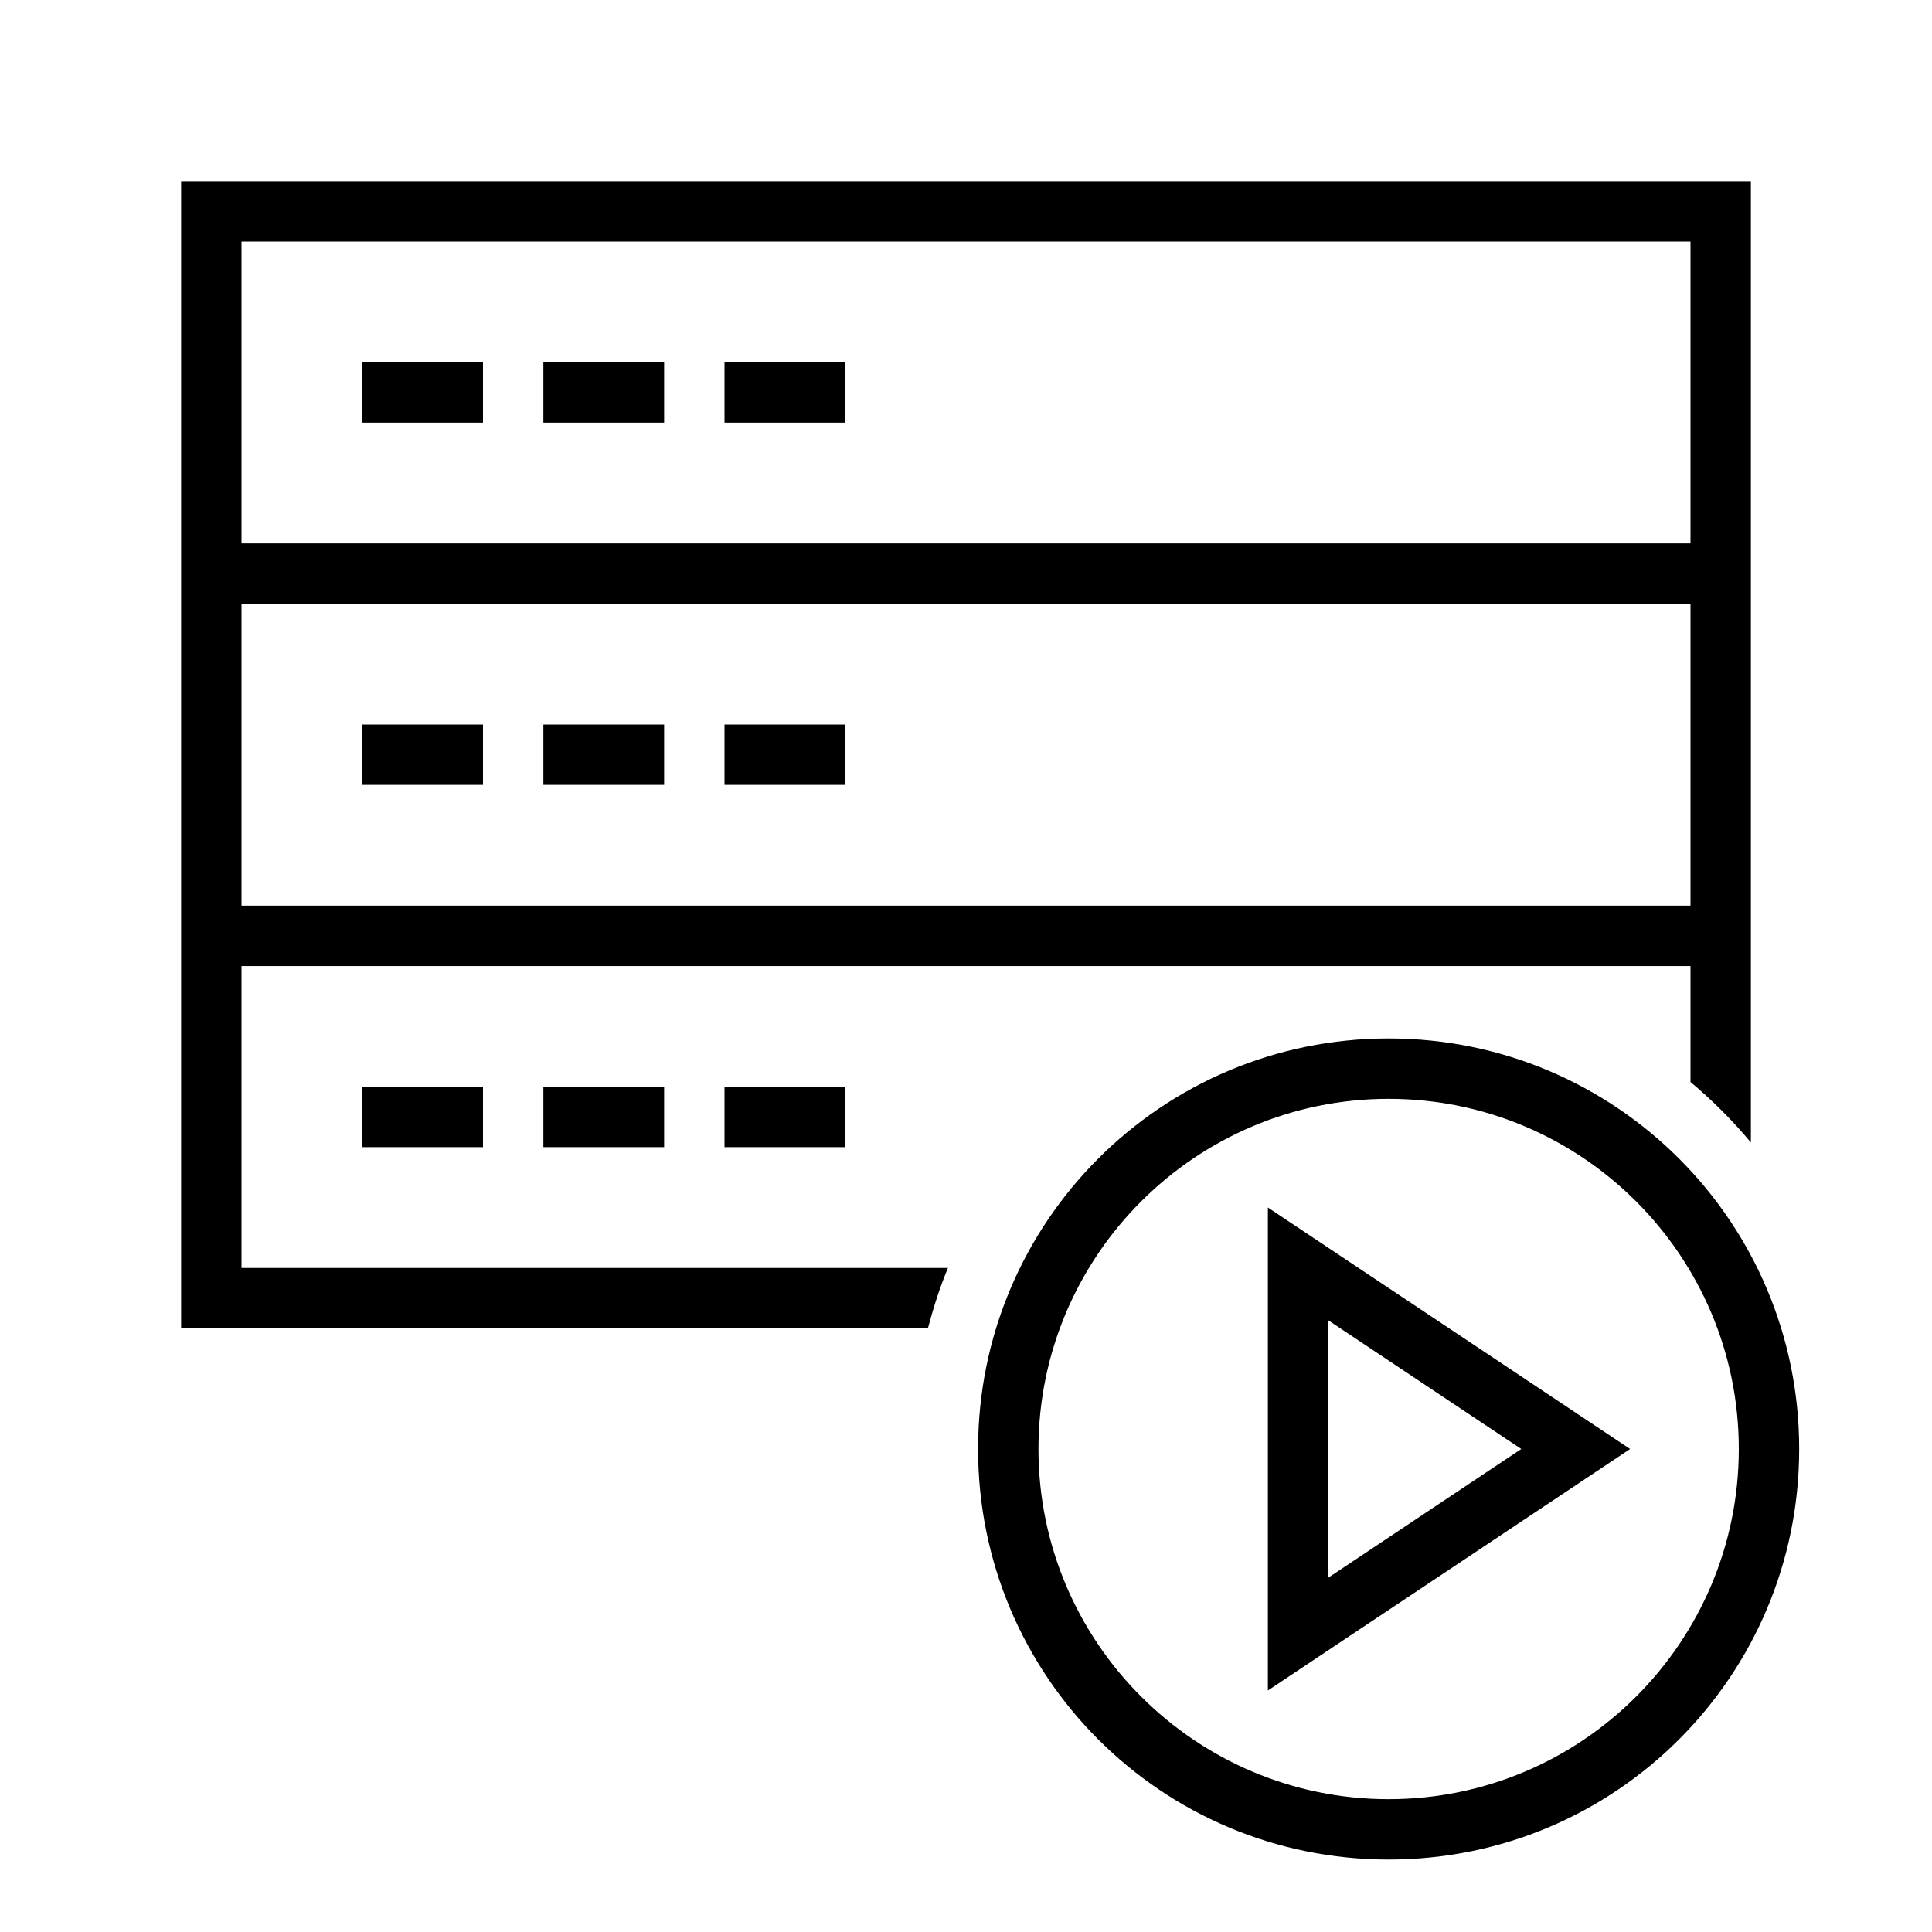
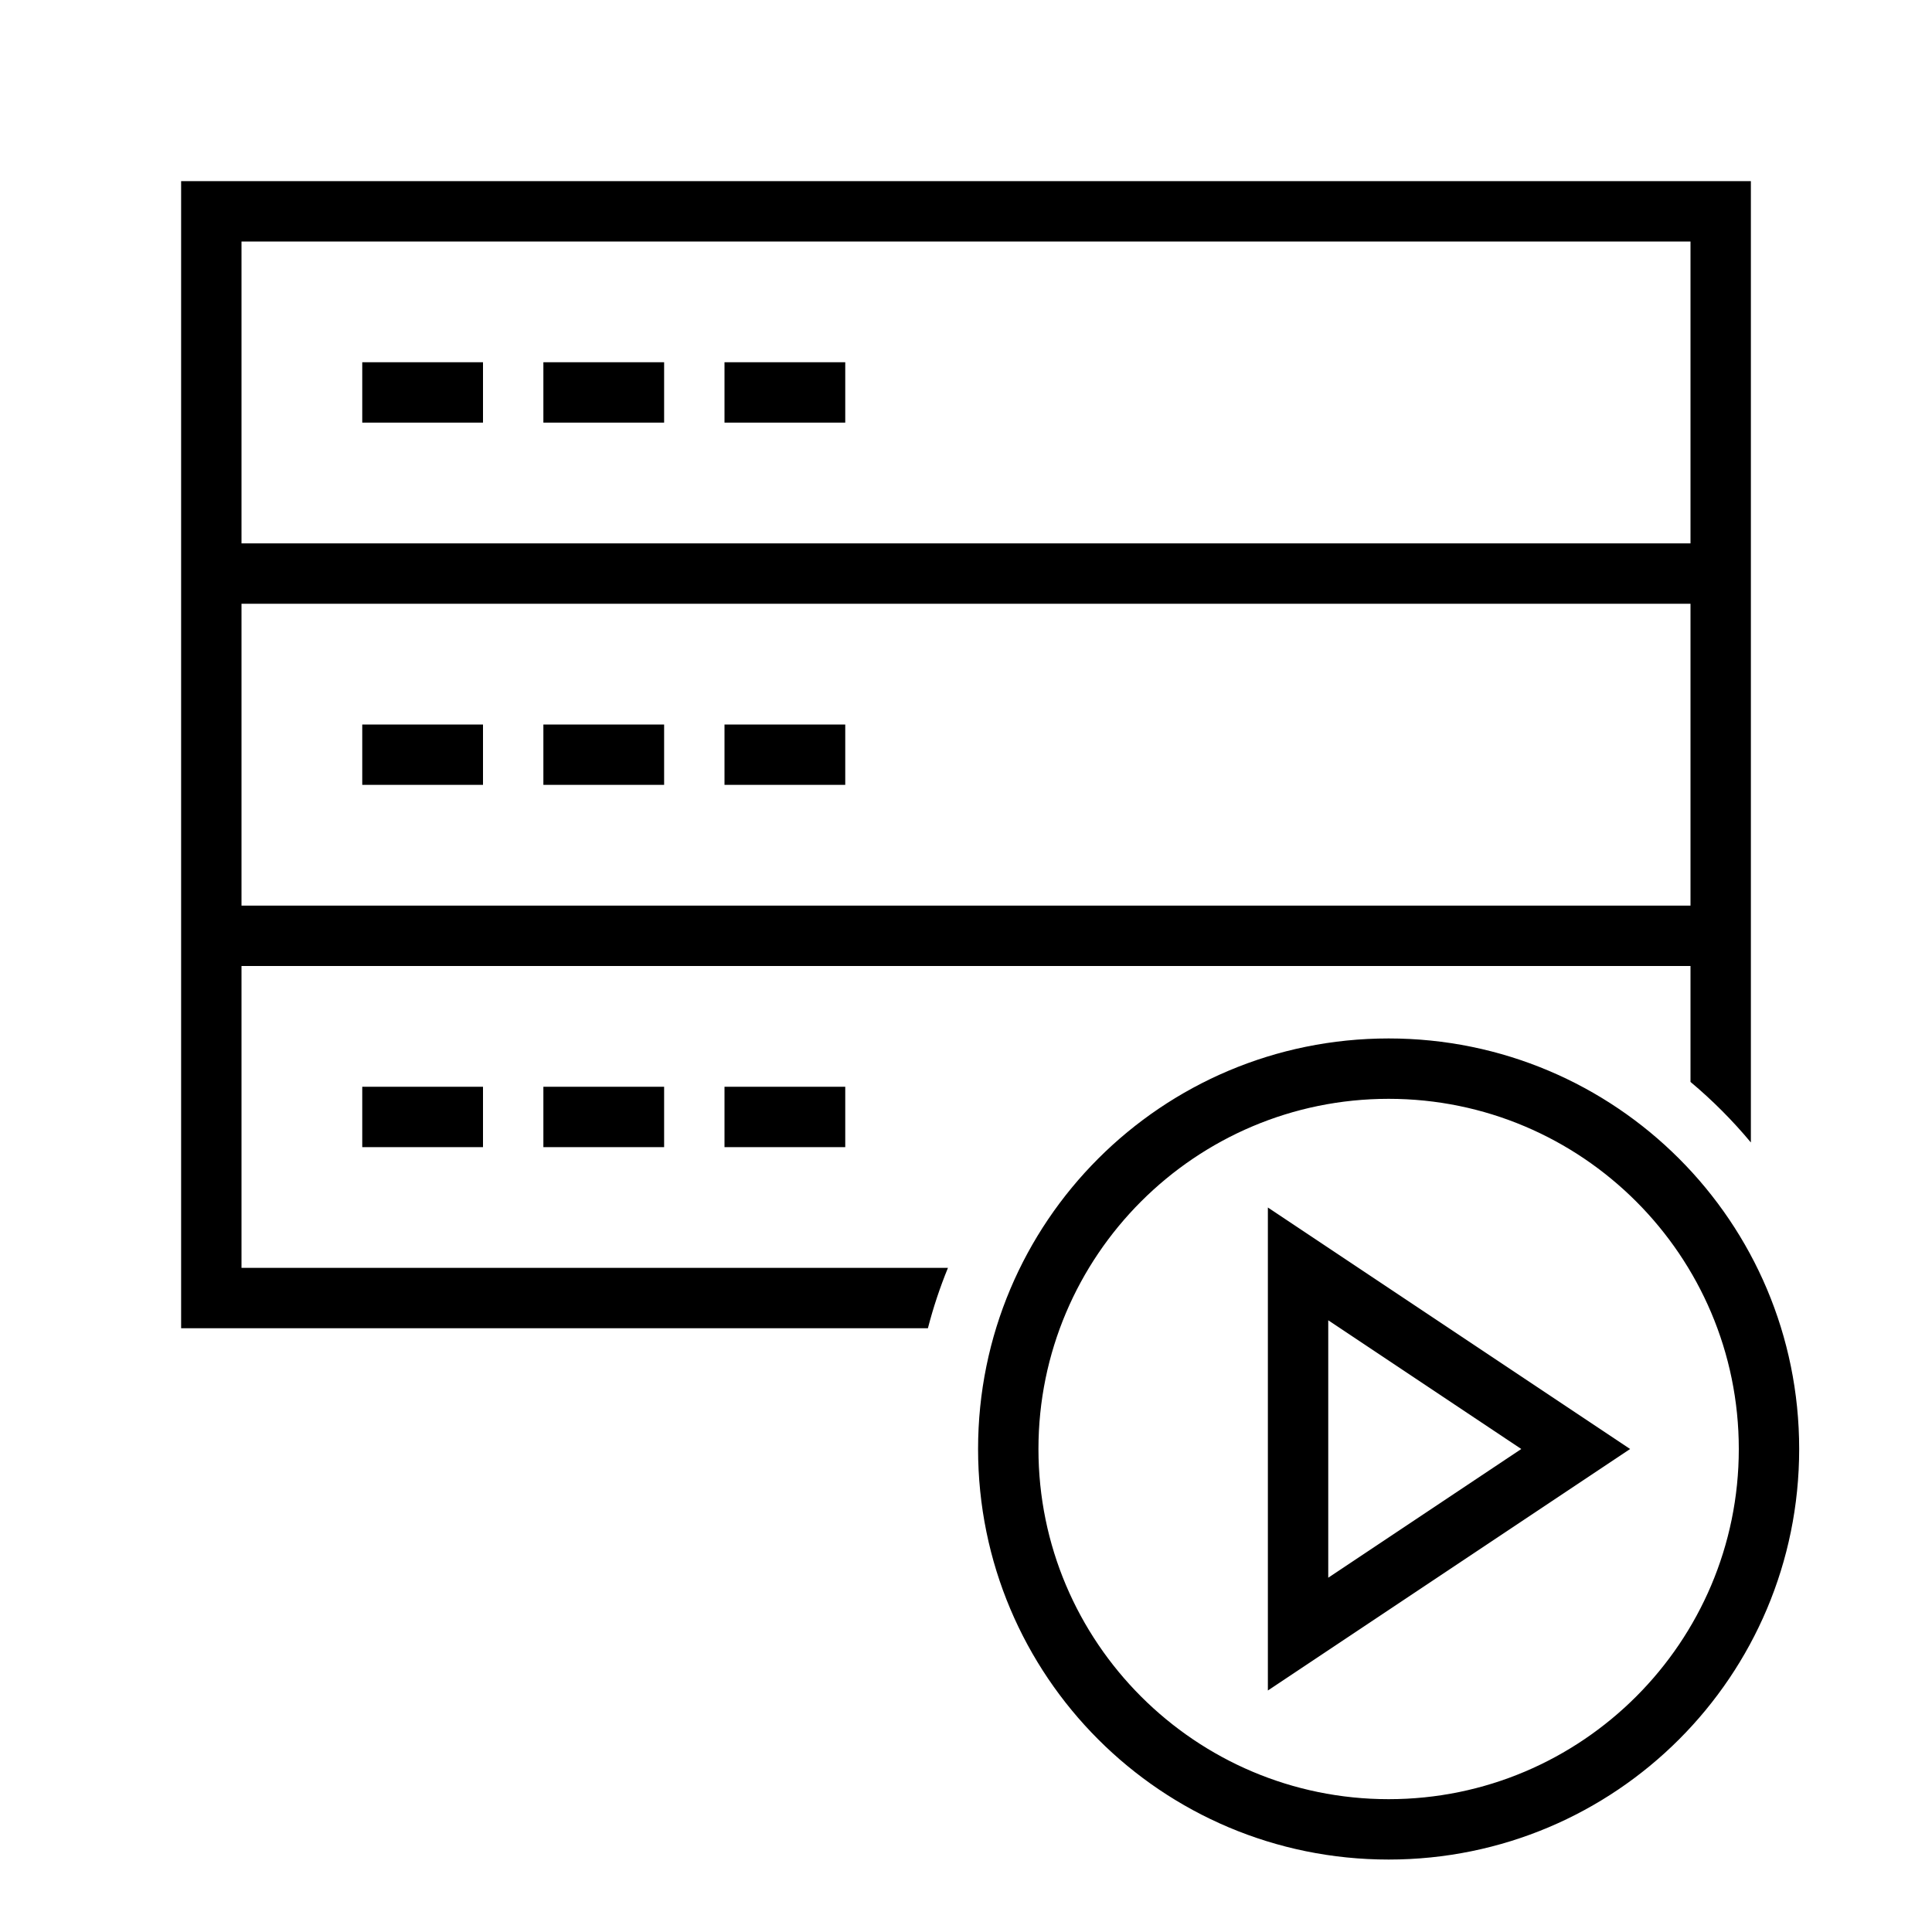
- <svg xmlns="http://www.w3.org/2000/svg" id="icons" viewBox="0 0 32 32">
-   <path d="m8,13h-2v-1h2v1Zm3-1h-2v1h2v-1Zm3,0h-2v1h2v-1Zm-6,6h-2v1h2v-1Zm3,0h-2v1h2v-1Zm3,0h-2v1h2v-1Zm-6-12h-2v1h2v-1Zm3,0h-2v1h2v-1Zm3,0h-2v1h2v-1Zm1.369,16H3V3h26v15.923c-.302-.364-.638-.698-1-1.002v-1.92H4v5h11.701c-.135.322-.241.658-.332,1ZM4,9h24v-5H4v5Zm0,6h24v-5H4v5Zm19,2.2c-3.76,0-6.8,3.04-6.8,6.8s3.04,6.8,6.8,6.8,6.8-3.04,6.8-6.8-3.04-6.8-6.8-6.8Zm0,12.6c-3.2,0-5.8-2.6-5.8-5.8s2.6-5.8,5.8-5.8,5.8,2.6,5.8,5.8-2.6,5.8-5.8,5.8Zm4-5.8l-6,4v-8l6,4Zm-5,2.132l3.197-2.132-3.197-2.132v4.264Z" />
+ <svg xmlns="http://www.w3.org/2000/svg" viewBox="0 0 32 32">
+   <path d="M8 13H6v-1h2v1zm3-1H9v1h2v-1zm3 0h-2v1h2v-1zm-6 6H6v1h2v-1zm3 0H9v1h2v-1zm3 0h-2v1h2v-1zM8 6H6v1h2V6zm3 0H9v1h2V6zm3 0h-2v1h2V6zm1.369 16H3V3h26v15.923a7.874 7.874 0 0 0-1-1.003V16H4v5h11.701a7.752 7.752 0 0 0-.332 1zM4 9h24V4H4v5zm0 6h24v-5H4v5zm19 2.2c-3.76 0-6.8 3.04-6.8 6.8s3.04 6.8 6.8 6.8 6.8-3.04 6.8-6.8-3.04-6.8-6.8-6.8zm0 12.6c-3.2 0-5.8-2.6-5.8-5.8s2.6-5.8 5.8-5.8 5.8 2.6 5.8 5.8-2.6 5.8-5.8 5.8zm4-5.8l-6 4v-8l6 4zm-5 2.132L25.197 24 22 21.868v4.264z" />
  <path fill="none" d="M0 0h32v32H0z" />
</svg>
